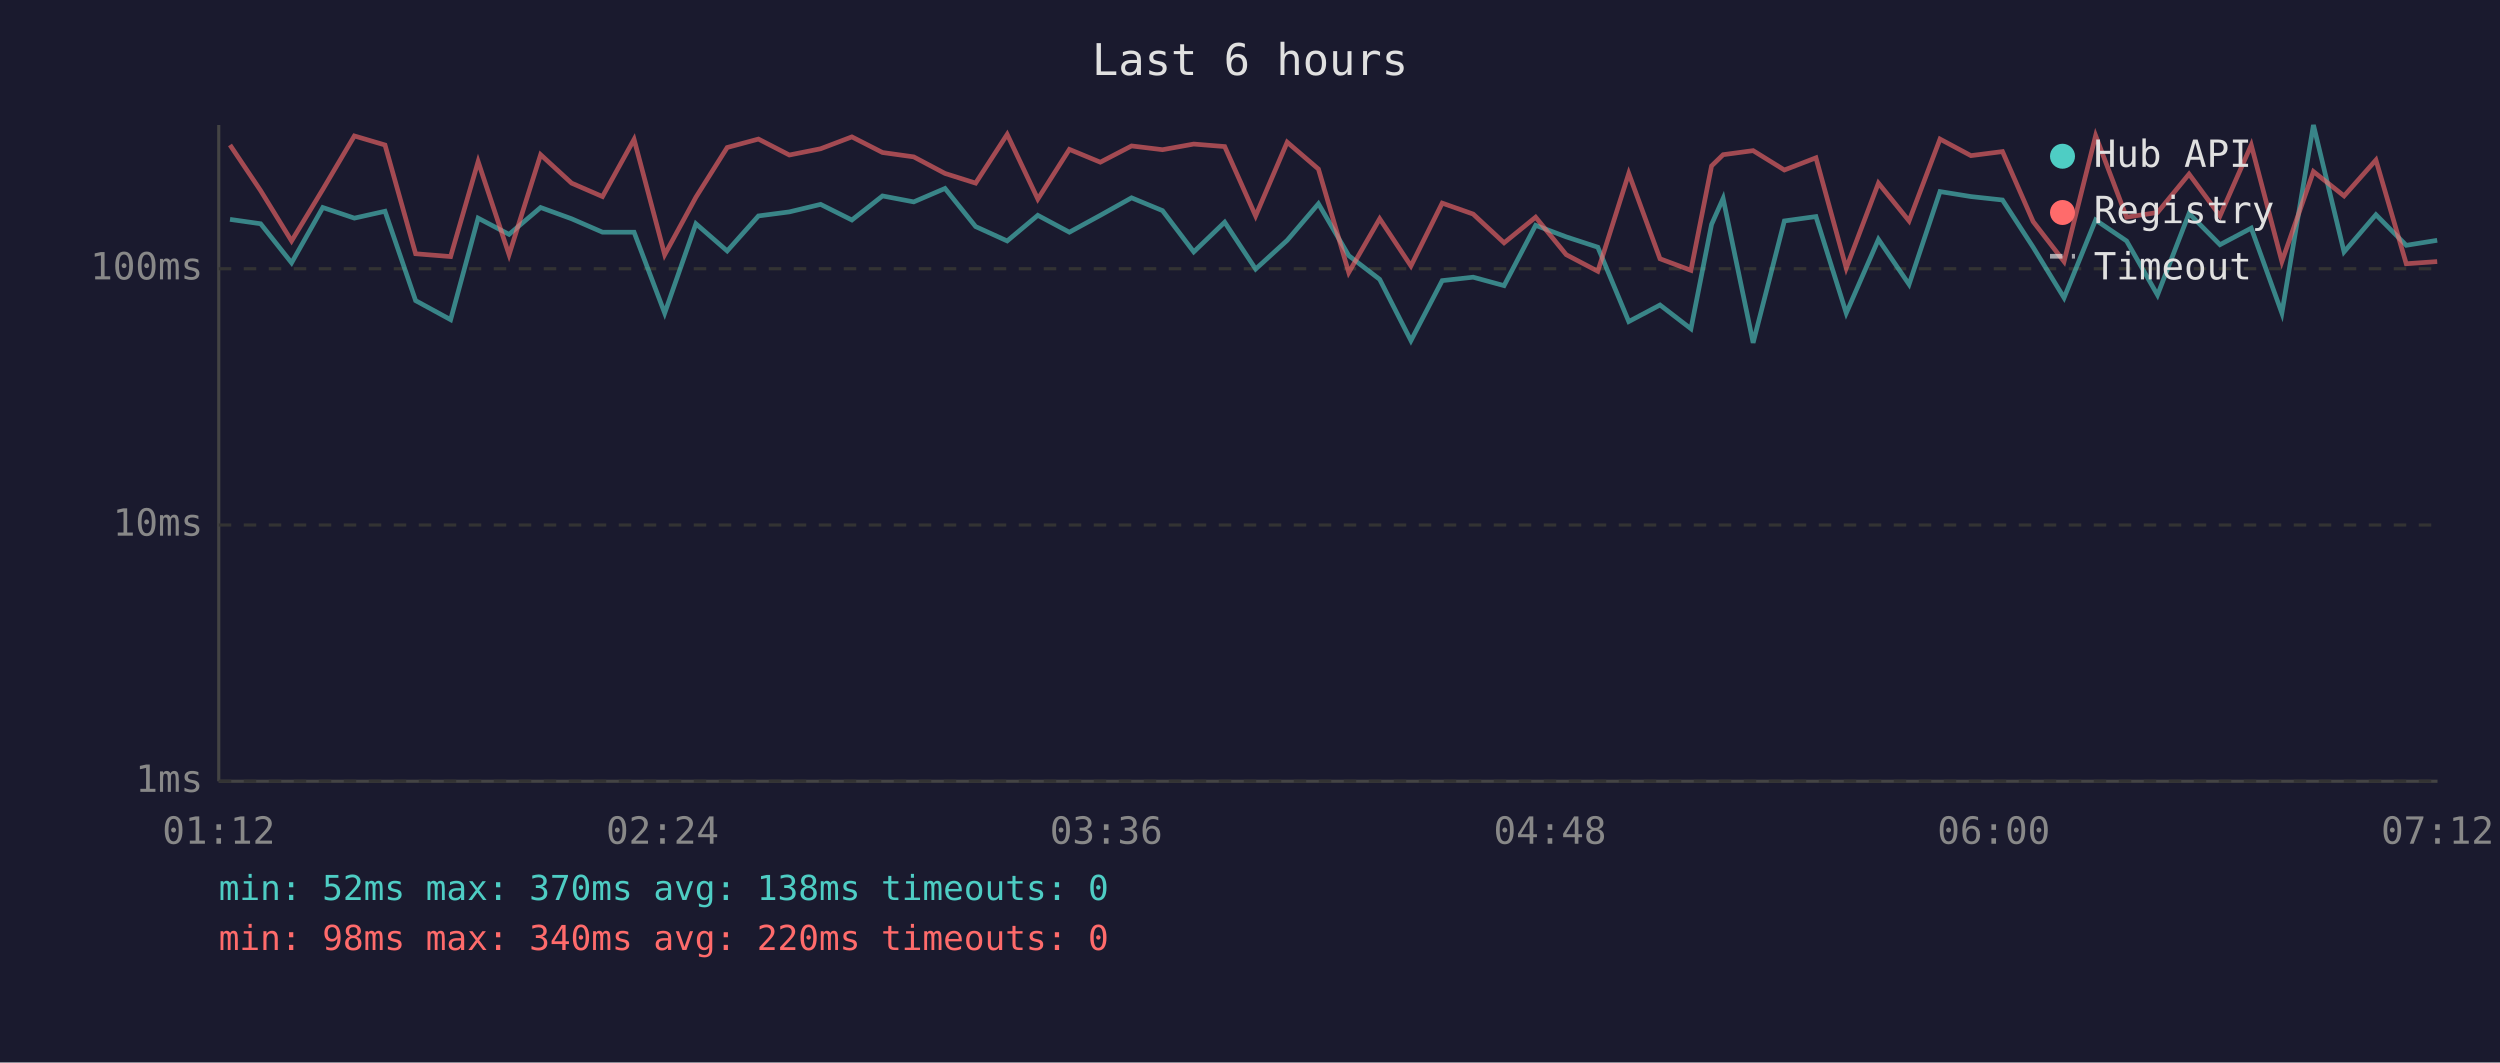
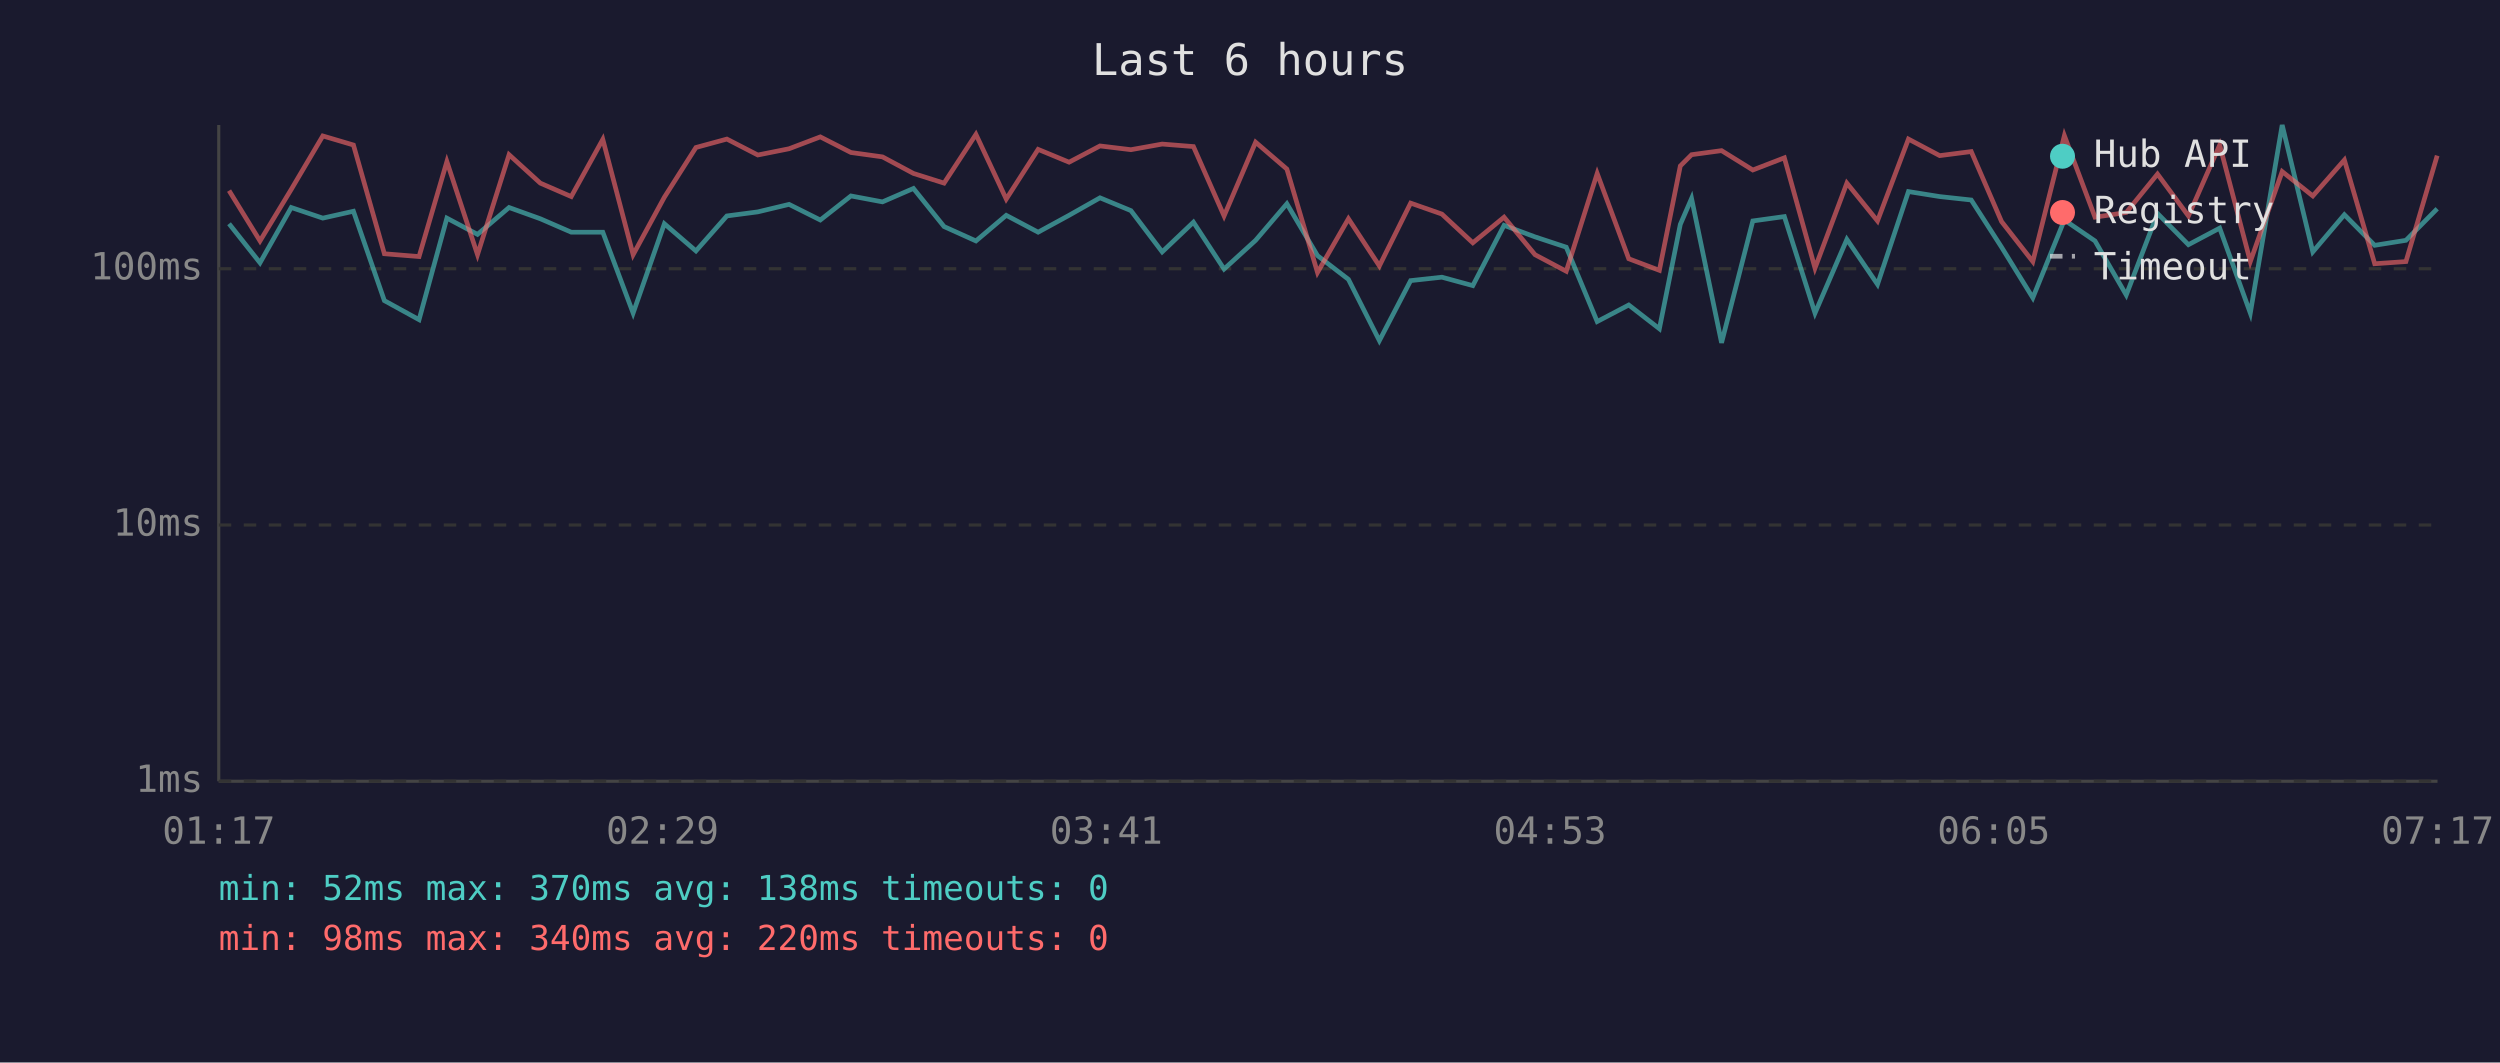
<svg xmlns="http://www.w3.org/2000/svg" viewBox="0 0 800 340" font-family="monospace" font-size="12">
  <rect width="800" height="340" fill="#1a1a2e" />
  <text x="400" y="24" fill="#e0e0e0" font-size="14" text-anchor="middle">Last 6 hours</text>
  <line x1="70" y1="40" x2="70" y2="250" stroke="#444" stroke-width="1" />
  <line x1="70" y1="250" x2="780" y2="250" stroke="#444" stroke-width="1" />
  <line x1="70" y1="250" x2="780" y2="250" stroke="#333" stroke-width="1" stroke-dasharray="4" />
  <text x="65" y="250" fill="#888" text-anchor="end" dominant-baseline="middle">1ms</text>
  <line x1="70" y1="168" x2="780" y2="168" stroke="#333" stroke-width="1" stroke-dasharray="4" />
  <text x="65" y="168" fill="#888" text-anchor="end" dominant-baseline="middle">10ms</text>
  <line x1="70" y1="86" x2="780" y2="86" stroke="#333" stroke-width="1" stroke-dasharray="4" />
  <text x="65" y="86" fill="#888" text-anchor="end" dominant-baseline="middle">100ms</text>
-   <text x="70" y="270" fill="#888" text-anchor="middle">01:12</text>
-   <text x="212" y="270" fill="#888" text-anchor="middle">02:24</text>
-   <text x="354" y="270" fill="#888" text-anchor="middle">03:36</text>
-   <text x="496" y="270" fill="#888" text-anchor="middle">04:48</text>
-   <text x="638" y="270" fill="#888" text-anchor="middle">06:00</text>
-   <text x="780" y="270" fill="#888" text-anchor="middle">07:12</text>
-   <polyline points="73.6,70.2 83.4,71.6 93.3,84.1 103.3,66.4 113.4,69.8 123.2,67.6 133.0,96.2 144.2,102.3 153.0,69.8 162.9,75.0 173.0,66.4 182.9,70.0 192.8,74.3 202.9,74.3 212.7,100.2 222.7,71.6 232.7,80.3 242.7,69.1 252.6,67.8 262.6,65.4 272.6,70.4 282.4,62.7 292.4,64.6 302.4,60.3 312.2,72.5 322.3,77.1 332.1,68.9 342.2,74.3 352.1,68.9 362.1,63.3 372.0,67.4 382.0,80.6 391.9,71.1 401.8,86.1 411.9,76.9 421.9,65.2 431.6,81.8 441.5,89.4 451.5,109.0 461.5,89.8 471.4,88.7 481.3,91.4 491.4,72.1 501.2,75.8 511.3,79.1 521.2,102.9 531.2,97.6 541.1,105.2 547.7,71.8 551.4,63.5 561.0,109.7 571.0,70.7 581.1,69.3 590.8,100.2 601.1,76.6 610.9,91.0 620.8,61.3 630.7,62.9 640.8,64.0 650.6,79.1 660.5,95.3 670.6,70.4 680.5,77.1 690.4,94.4 700.5,68.3 710.4,78.3 720.4,73.0 730.2,100.2 740.3,40.0 750.1,80.6 760.3,68.7 770.0,78.5 779.9,76.9" fill="none" stroke="#4ecdc4" stroke-width="1.5" opacity="0.6" />
-   <polyline points="73.6,46.4 83.4,61.0 93.3,77.1 103.3,60.6 113.4,43.5 123.2,46.4 133.0,81.2 144.2,82.1 153.0,51.7 162.9,81.5 173.0,49.5 182.9,58.6 192.8,62.9 202.9,44.6 212.7,81.5 222.7,63.1 232.7,47.2 242.7,44.5 252.6,49.6 262.6,47.6 272.6,43.8 282.4,48.8 292.4,50.2 302.4,55.5 312.2,58.6 322.3,43.0 332.1,63.7 342.2,47.8 352.1,51.9 362.1,46.7 372.0,47.9 382.0,46.1 391.9,46.9 401.8,69.1 411.9,45.5 421.9,54.1 431.6,87.2 441.5,70.0 451.5,85.1 461.5,65.0 471.4,68.5 481.3,77.7 491.4,69.5 501.2,81.5 511.3,86.8 521.2,55.5 531.2,82.8 541.1,86.5 547.7,53.1 551.4,49.5 561.0,48.2 571.0,54.4 581.1,50.5 590.8,85.8 601.1,58.6 610.9,70.7 620.8,44.5 630.7,49.8 640.8,48.5 650.6,70.9 660.5,83.7 670.6,43.4 680.5,69.5 690.4,68.0 700.5,55.7 710.4,69.1 720.4,46.4 730.2,83.7 740.3,54.9 750.1,62.7 760.3,51.2 770.0,84.4 779.9,83.7" fill="none" stroke="#ff6b6b" stroke-width="1.5" opacity="0.6" />
+   <text x="70" y="270" fill="#888" text-anchor="middle">01:17</text>
+   <text x="212" y="270" fill="#888" text-anchor="middle">02:29</text>
+   <text x="354" y="270" fill="#888" text-anchor="middle">03:41</text>
+   <text x="496" y="270" fill="#888" text-anchor="middle">04:53</text>
+   <text x="638" y="270" fill="#888" text-anchor="middle">06:05</text>
+   <text x="780" y="270" fill="#888" text-anchor="middle">07:17</text>
+   <polyline points="73.3,71.6 83.2,84.1 93.2,66.4 103.3,69.8 113.1,67.6 123.0,96.2 134.1,102.3 143.0,69.8 152.8,75.0 162.9,66.4 172.9,70.0 182.8,74.3 192.9,74.3 202.6,100.2 212.6,71.6 222.7,80.3 232.6,69.1 242.5,67.8 252.5,65.4 262.5,70.4 272.3,62.7 282.4,64.6 292.3,60.3 302.1,72.5 312.3,77.1 322.0,68.9 332.2,74.3 342.1,68.9 352.0,63.3 361.9,67.4 371.9,80.6 381.9,71.1 391.7,86.1 401.8,76.9 411.8,65.2 421.6,81.8 431.5,89.4 441.4,109.0 451.4,89.8 461.4,88.7 471.3,91.4 481.3,72.1 491.2,75.8 501.2,79.1 511.1,102.9 521.2,97.6 531.0,105.2 537.7,71.8 541.3,63.5 550.9,109.7 560.9,70.7 571.0,69.3 580.8,100.2 591.0,76.6 600.8,91.0 610.7,61.3 620.7,62.9 630.8,64.0 640.5,79.1 650.5,95.3 660.6,70.4 670.4,77.1 680.4,94.4 690.4,68.3 700.3,78.3 710.3,73.0 720.1,100.2 730.3,40.0 740.1,80.6 750.2,68.7 759.9,78.5 769.9,76.9 779.9,66.8" fill="none" stroke="#4ecdc4" stroke-width="1.5" opacity="0.6" />
+   <polyline points="73.3,61.0 83.2,77.1 93.2,60.6 103.3,43.5 113.1,46.4 123.0,81.2 134.1,82.1 143.0,51.7 152.8,81.5 162.9,49.5 172.9,58.6 182.8,62.9 192.9,44.6 202.6,81.5 212.6,63.1 222.7,47.2 232.6,44.5 242.5,49.6 252.5,47.6 262.5,43.8 272.3,48.8 282.4,50.2 292.3,55.5 302.1,58.6 312.3,43.0 322.0,63.7 332.2,47.8 342.1,51.9 352.0,46.7 361.9,47.9 371.9,46.1 381.9,46.9 391.7,69.1 401.8,45.5 411.8,54.1 421.6,87.2 431.5,70.0 441.4,85.1 451.4,65.0 461.4,68.5 471.3,77.7 481.3,69.5 491.2,81.5 501.2,86.8 511.1,55.5 521.2,82.8 531.0,86.5 537.7,53.1 541.3,49.5 550.9,48.2 560.9,54.4 571.0,50.5 580.8,85.8 591.0,58.6 600.8,70.7 610.7,44.5 620.7,49.8 630.8,48.5 640.5,70.9 650.5,83.7 660.6,43.4 670.4,69.5 680.4,68.0 690.4,55.7 700.3,69.1 710.3,46.4 720.1,83.7 730.3,54.9 740.1,62.7 750.2,51.2 759.9,84.4 769.9,83.7 779.9,49.8" fill="none" stroke="#ff6b6b" stroke-width="1.5" opacity="0.6" />
  <circle cx="660" cy="50" r="4" fill="#4ecdc4" />
  <text x="670" y="50" fill="#e0e0e0" dominant-baseline="middle">Hub API</text>
  <circle cx="660" cy="68" r="4" fill="#ff6b6b" />
  <text x="670" y="68" fill="#e0e0e0" dominant-baseline="middle">Registry</text>
  <line x1="656" y1="82" x2="664" y2="82" stroke="#e0e0e0" stroke-width="1.5" stroke-dasharray="4,3" opacity="0.7" />
  <text x="670" y="86" fill="#e0e0e0" dominant-baseline="middle">Timeout</text>
  <text x="70" y="288" fill="#4ecdc4" font-size="11">min: 52ms  max: 370ms  avg: 138ms  timeouts: 0</text>
  <text x="70" y="304" fill="#ff6b6b" font-size="11">min: 98ms  max: 340ms  avg: 220ms  timeouts: 0</text>
</svg>
